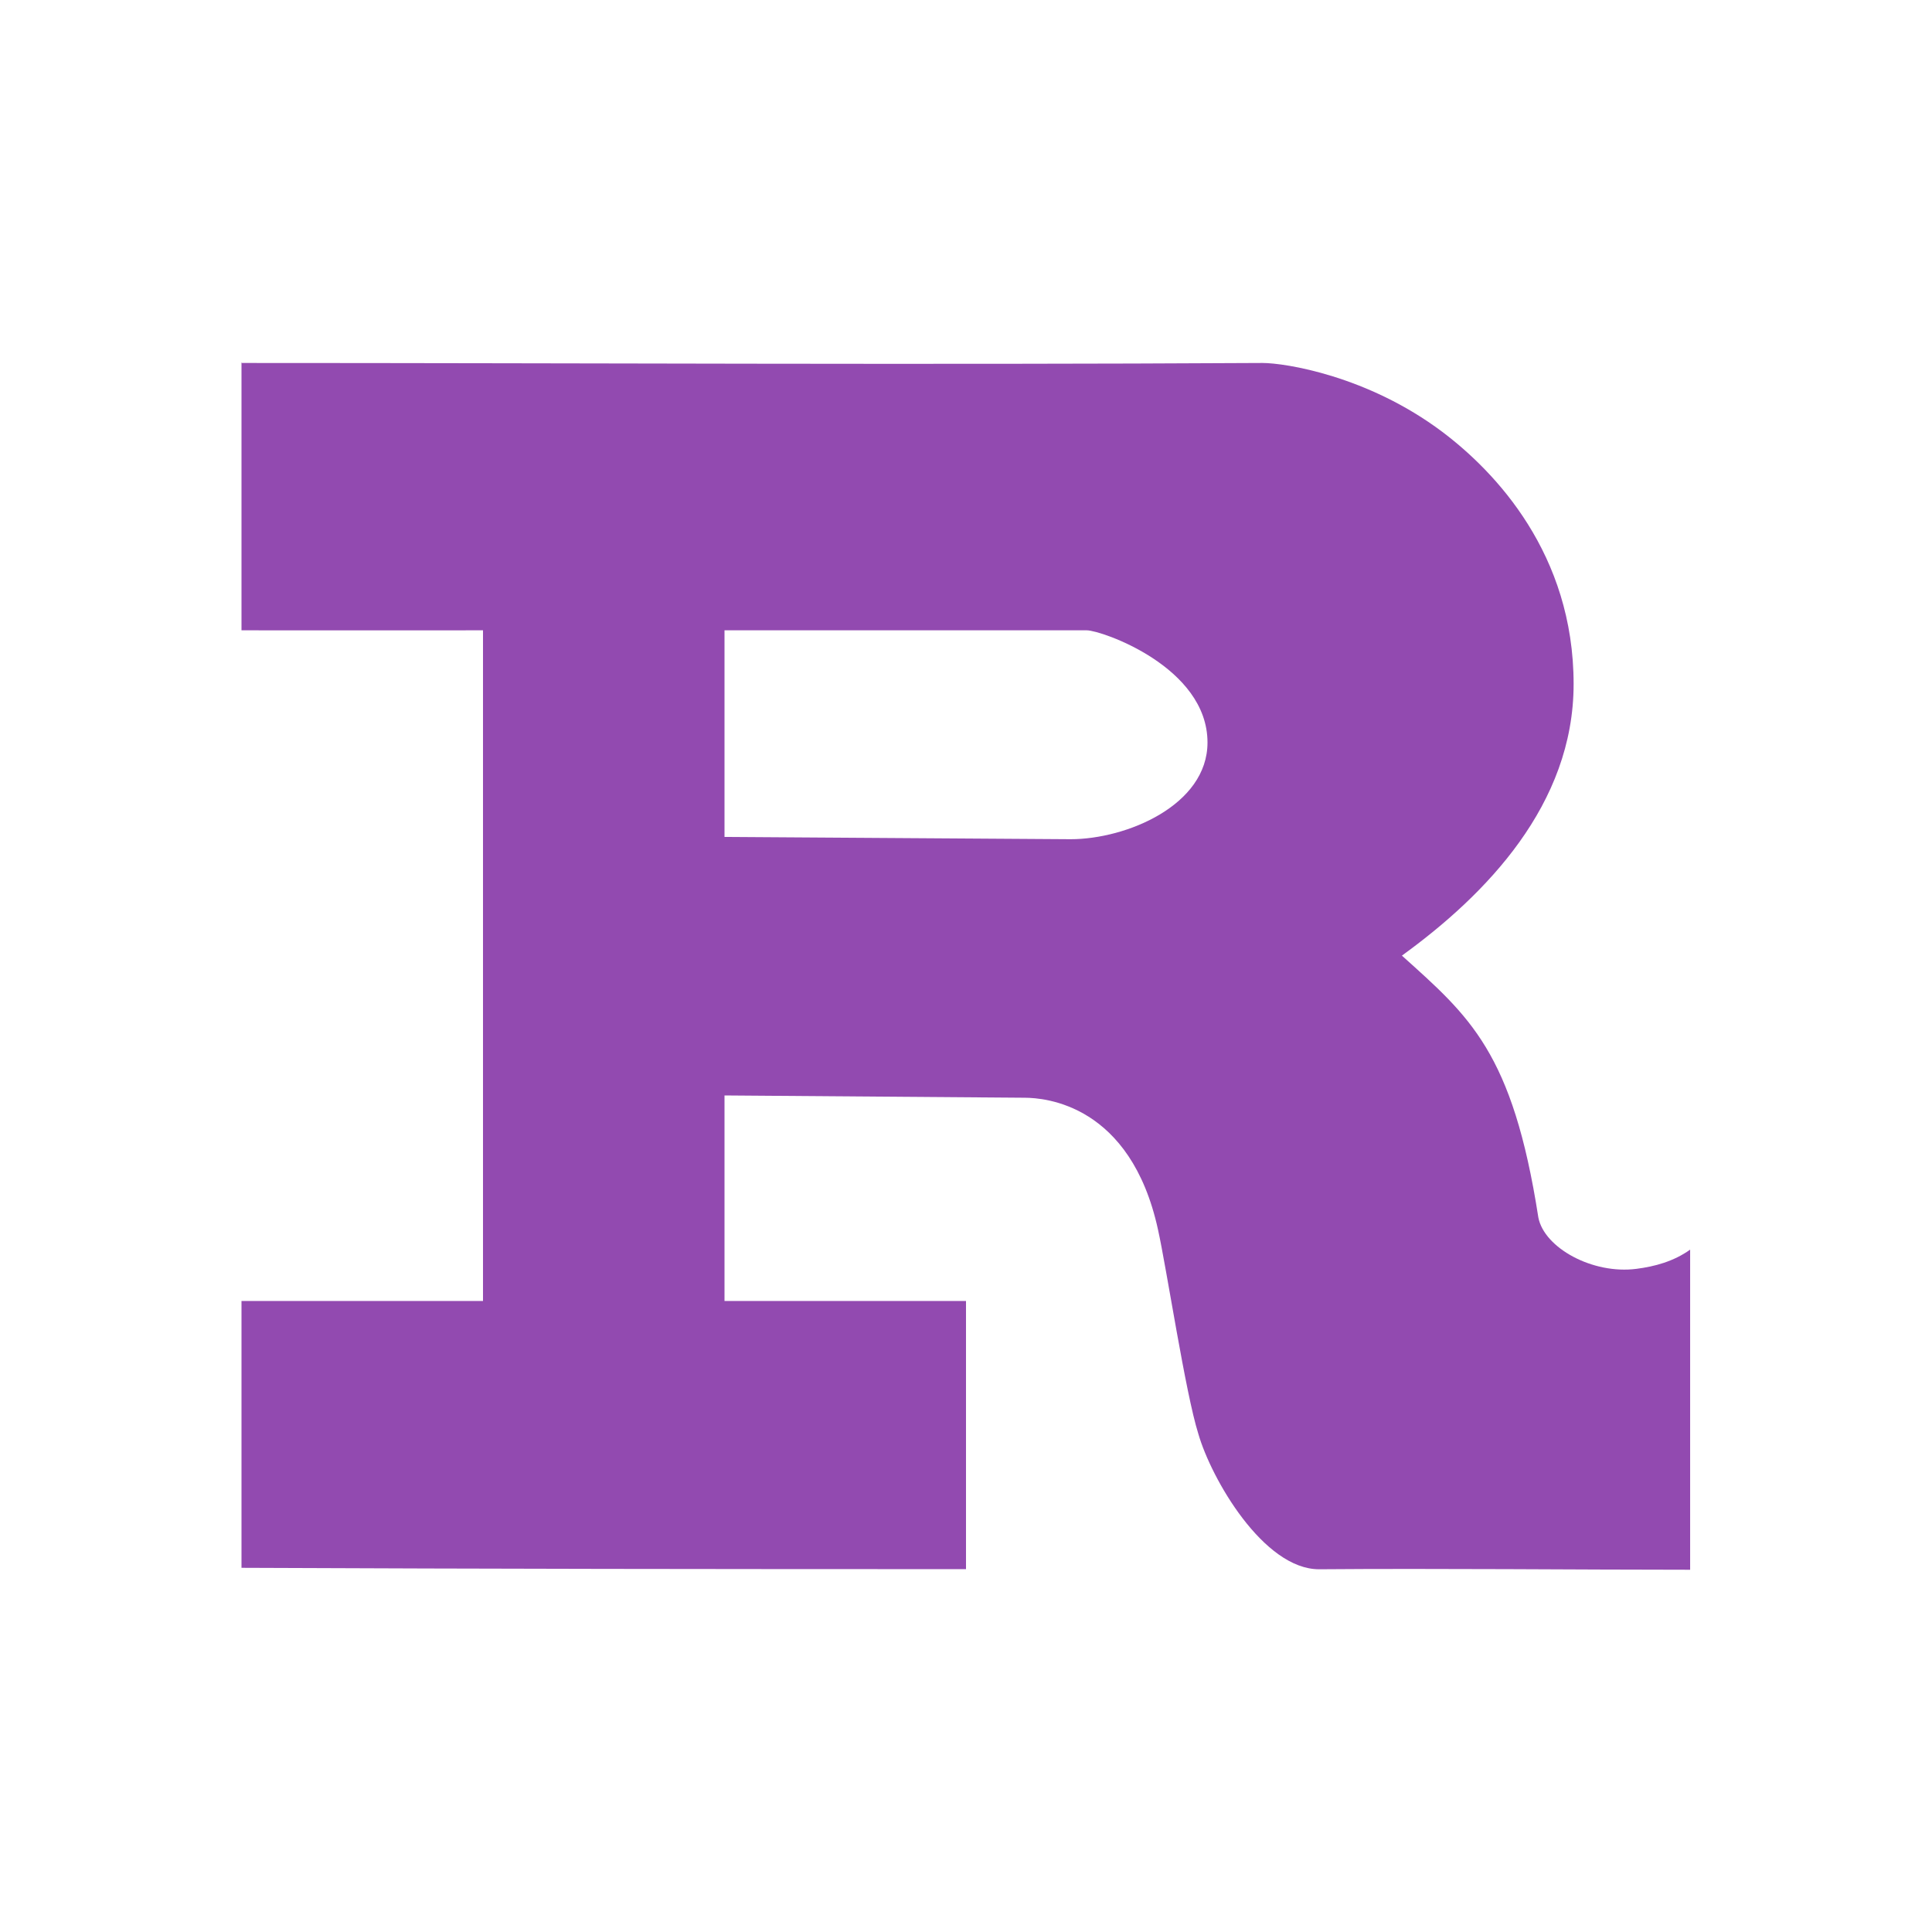
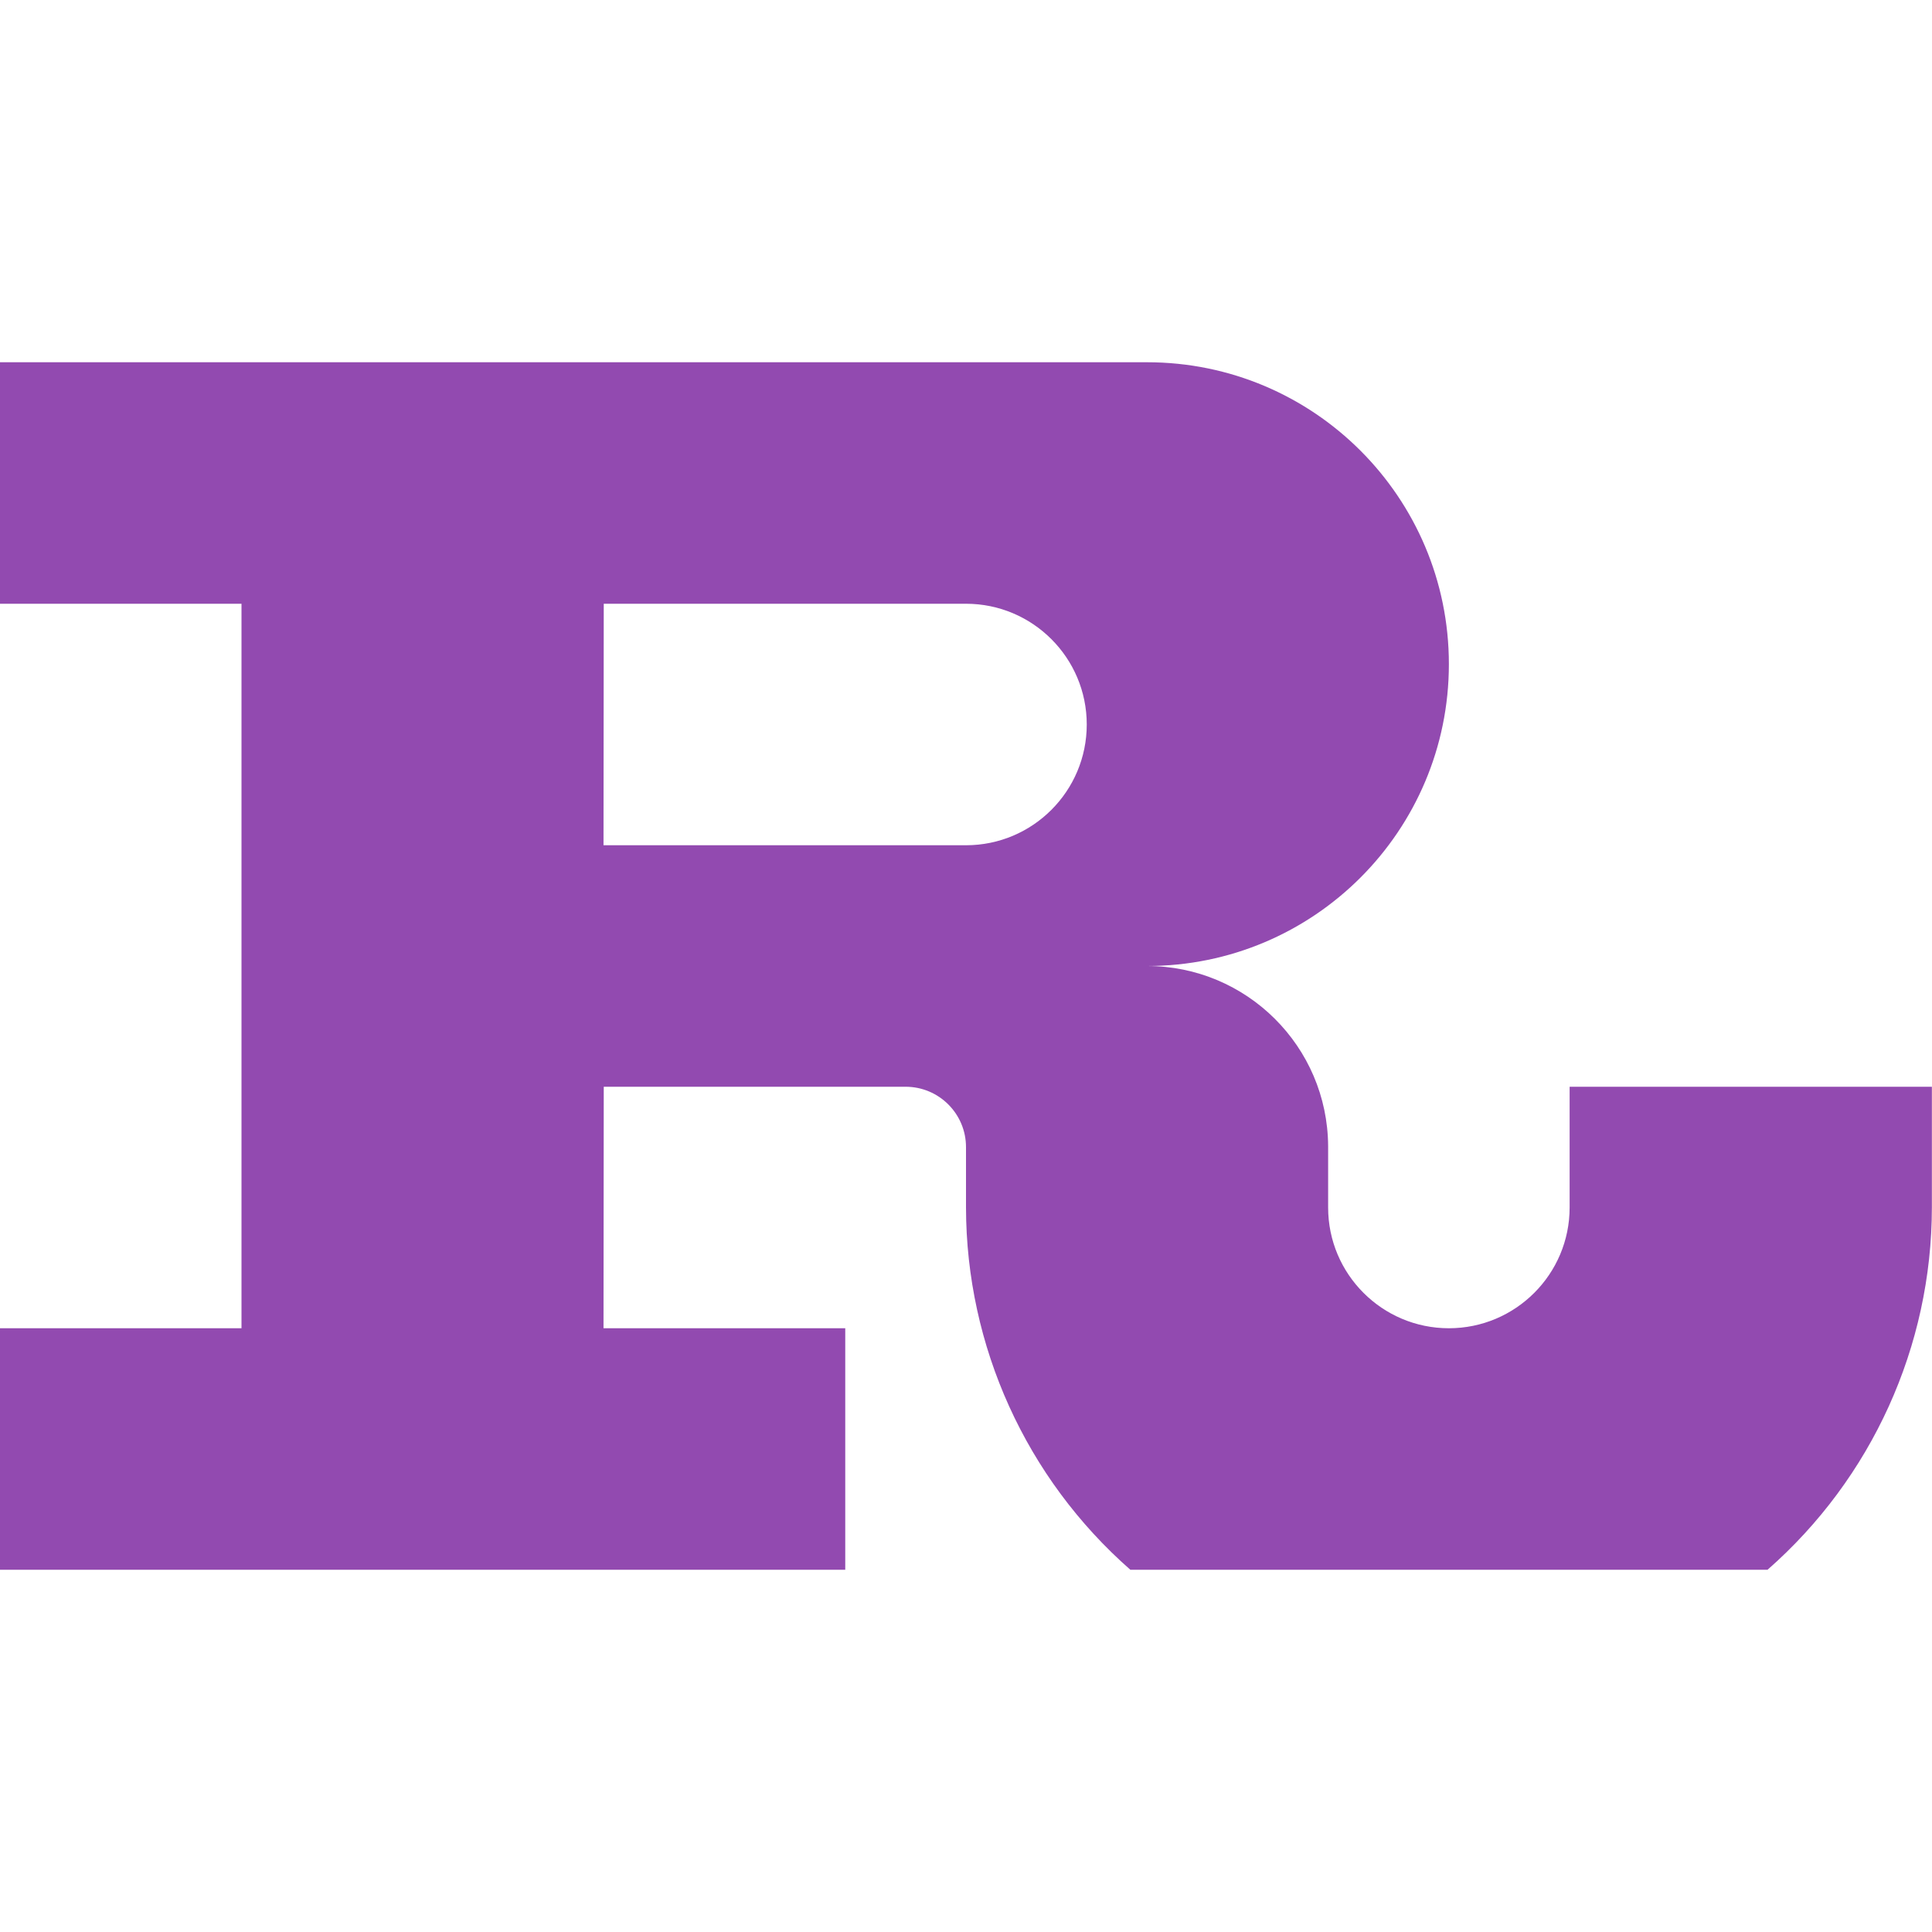
- <svg xmlns="http://www.w3.org/2000/svg" width="16" height="16" viewBox="0 0 16 16">
-   <path fill="#924ab0" d="m2 3v2.22c.53.001 1.469 0 2 0v5.554h-2v2.21c2.112.009 3.879.011 6 .011v-2.221h-2v-1.702l2.488.019c.164.001.875.053 1.102 1.092.071.319.228 1.357.334 1.691.107.373.54 1.122 1 1.122.992-.008 2.151.004 3.073.004v-2.651c-.137.098-.295.14-.445.159-.362.047-.763-.173-.812-.425-.213-1.371-.569-1.664-1.13-2.169.697-.505 1.422-1.251 1.422-2.249 0-1.077-.647-1.757-1.088-2.089-.619-.465-1.303-.57-1.488-.57-2.828.016-5.662 0-8.459 0zm4 2.22h3c.121 0 1 .303 1 .929 0 .52-.672.801-1.134.801l-2.866-.019z" />
+ <svg xmlns="http://www.w3.org/2000/svg" viewBox="0 0 16 16">
+   <path d="m0 3v2h2v6h-2v2h7v-2h-2.002l.002-2h2.5c.276 0 .5.224.5.5v.5a4 4 0 0 0 1.361 3h5.277c.864-.758 1.36-1.851 1.361-3v-1h-3v1c0 .552-.448 1-1 1s-1-.448-1-1v-.508a1.5 1.5 0 0 0 -1.5-1.492c1.381 0 2.5-1.119 2.5-2.5s-1.119-2.5-2.5-2.5zm5 2h3c.552 0 1 .448 1 1s-.448 1-1 1h-3.002z" fill="#924ab0" />
</svg>
